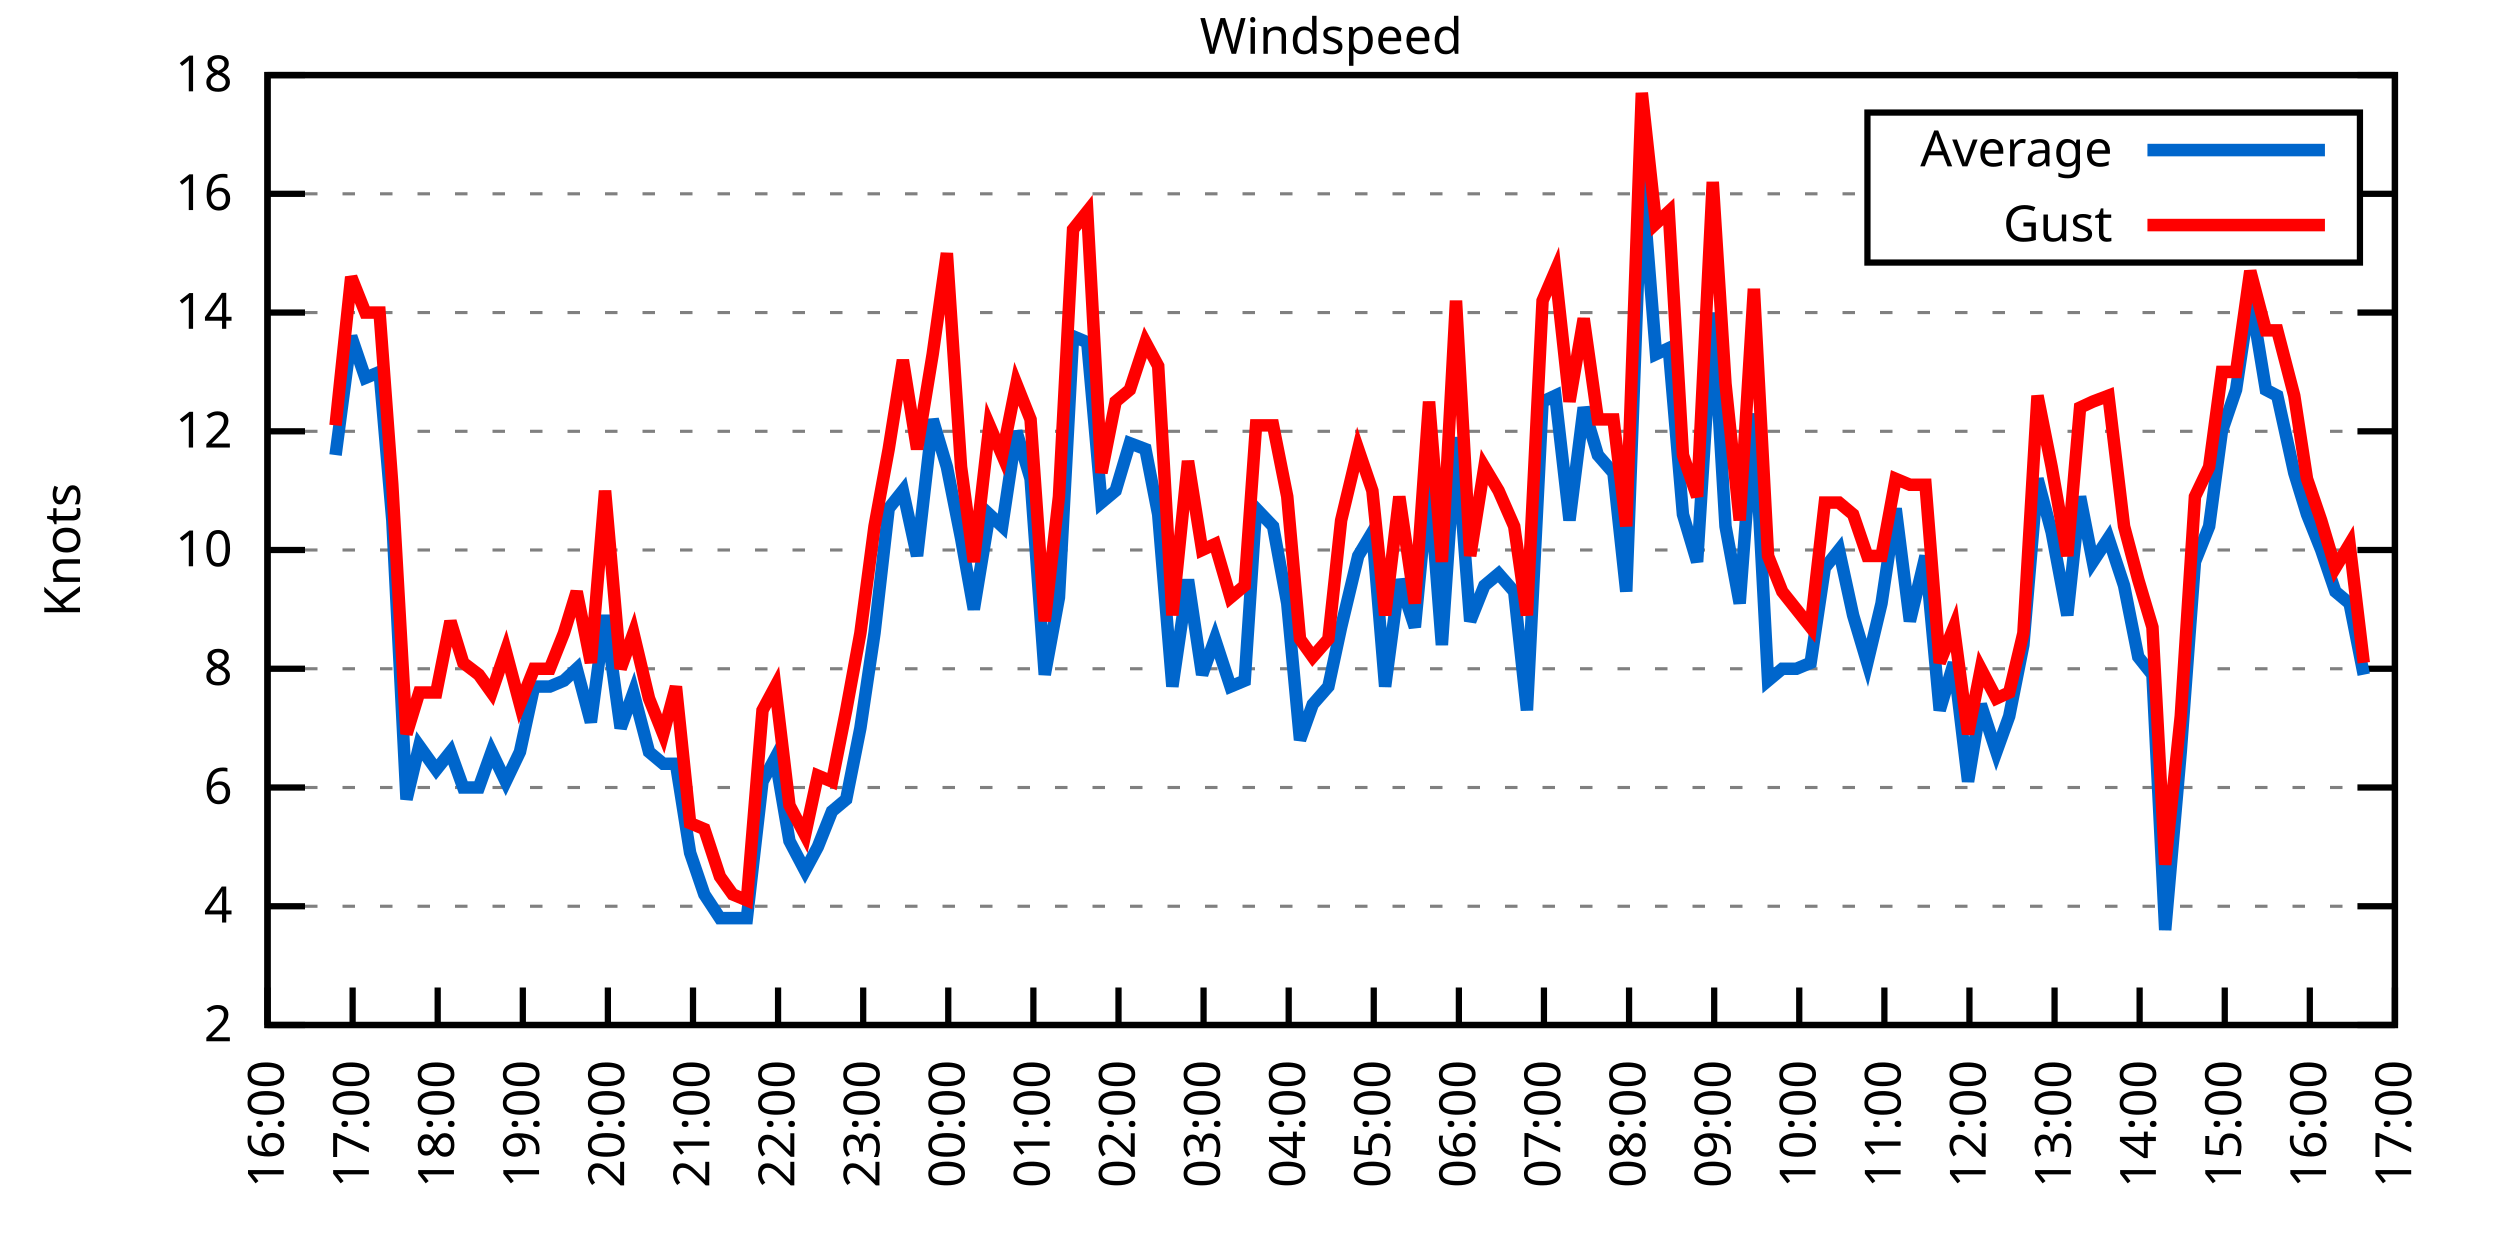
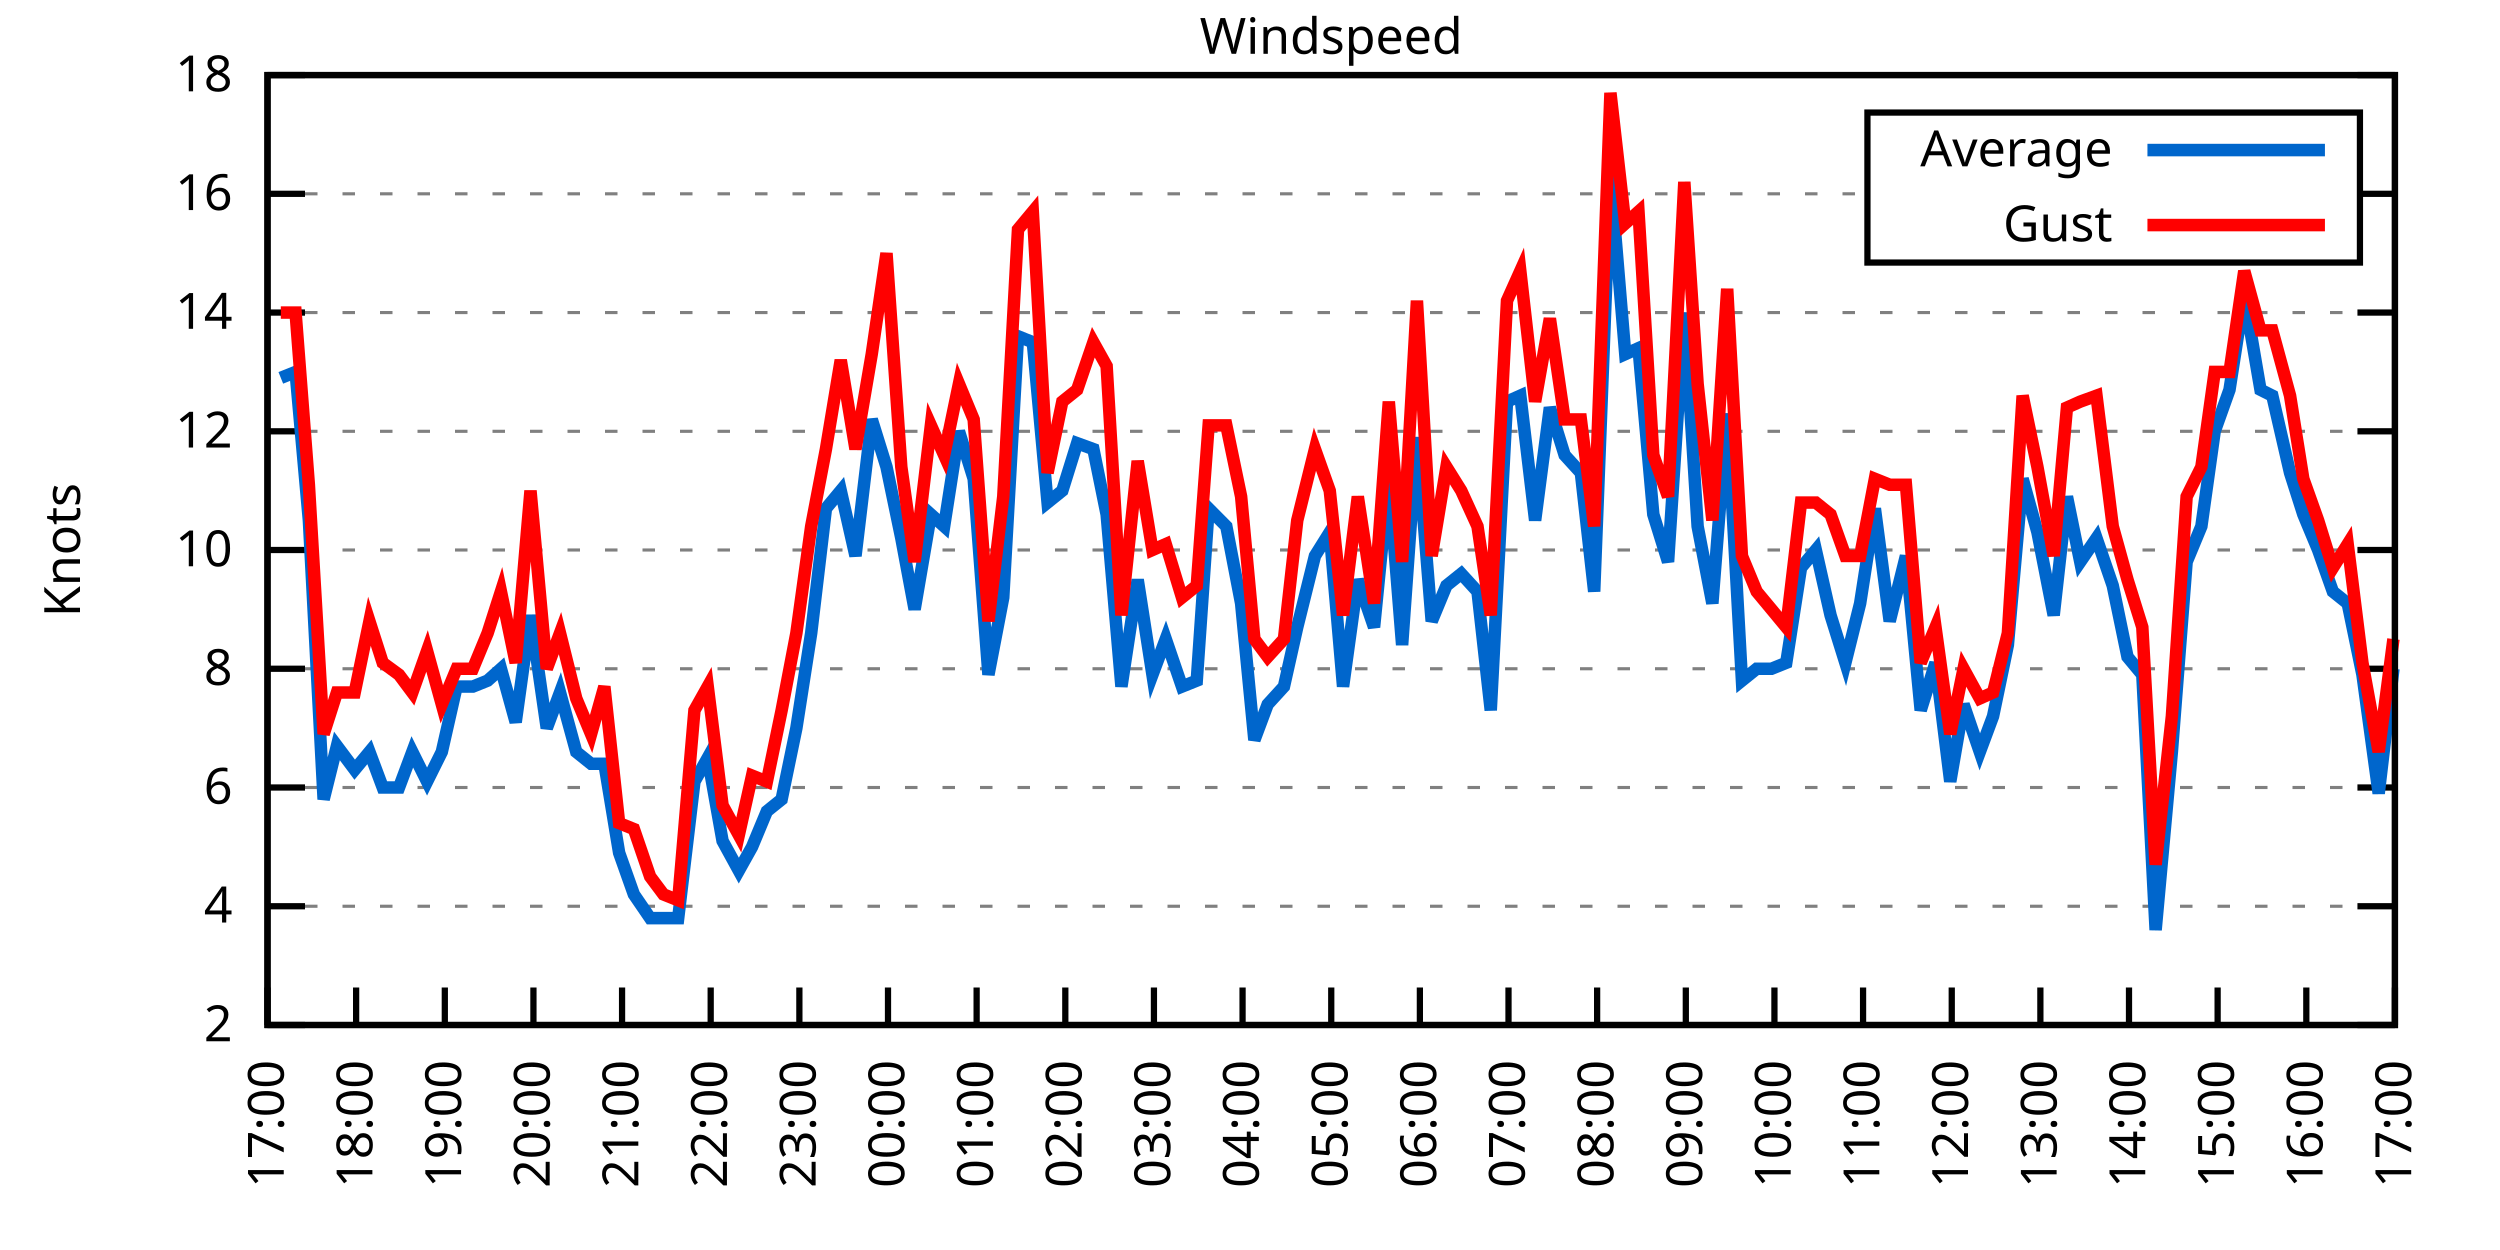
<svg xmlns="http://www.w3.org/2000/svg" xmlns:xlink="http://www.w3.org/1999/xlink" width="400" height="200" viewBox="0 0 400 200">
  <g id="gnuplot_canvas">
    <rect x="0" y="0" width="400" height="200" fill="none" />
    <defs>
      <circle id="gpDot" r="0.5" stroke-width="0.5" stroke="currentColor" />
      <path id="gpPt0" stroke-width="0.333" stroke="currentColor" d="M-1,0 h2 M0,-1 v2" />
      <path id="gpPt1" stroke-width="0.333" stroke="currentColor" d="M-1,-1 L1,1 M1,-1 L-1,1" />
      <path id="gpPt2" stroke-width="0.333" stroke="currentColor" d="M-1,0 L1,0 M0,-1 L0,1 M-1,-1 L1,1 M-1,1 L1,-1" />
      <rect id="gpPt3" stroke-width="0.333" stroke="currentColor" x="-1" y="-1" width="2" height="2" />
      <rect id="gpPt4" stroke-width="0.333" stroke="currentColor" fill="currentColor" x="-1" y="-1" width="2" height="2" />
      <circle id="gpPt5" stroke-width="0.333" stroke="currentColor" cx="0" cy="0" r="1" />
      <use xlink:href="#gpPt5" id="gpPt6" fill="currentColor" stroke="none" />
      <path id="gpPt7" stroke-width="0.333" stroke="currentColor" d="M0,-1.33 L-1.33,0.67 L1.33,0.67 z" />
      <use xlink:href="#gpPt7" id="gpPt8" fill="currentColor" stroke="none" />
      <use xlink:href="#gpPt7" id="gpPt9" stroke="currentColor" transform="rotate(180)" />
      <use xlink:href="#gpPt9" id="gpPt10" fill="currentColor" stroke="none" />
      <use xlink:href="#gpPt3" id="gpPt11" stroke="currentColor" transform="rotate(45)" />
      <use xlink:href="#gpPt11" id="gpPt12" fill="currentColor" stroke="none" />
      <path id="gpPt13" stroke-width="0.333" stroke="currentColor" d="M0,1.330 L1.265,0.411 L0.782,-1.067 L-0.782,-1.076 L-1.265,0.411 z" />
      <use xlink:href="#gpPt13" id="gpPt14" fill="currentColor" stroke="none" />
      <filter id="textbox" filterUnits="objectBoundingBox" x="0" y="0" height="1" width="1">
        <feFlood flood-color="white" flood-opacity="1" result="bgnd" />
        <feComposite in="SourceGraphic" in2="bgnd" operator="atop" />
      </filter>
      <filter id="greybox" filterUnits="objectBoundingBox" x="0" y="0" height="1" width="1">
        <feFlood flood-color="lightgrey" flood-opacity="1" result="grey" />
        <feComposite in="SourceGraphic" in2="grey" operator="atop" />
      </filter>
    </defs>
    <g fill="none" color="white" stroke="currentColor" stroke-width="1.00" stroke-linecap="butt" stroke-linejoin="miter">
</g>
    <g fill="none" color="black" stroke="currentColor" stroke-width="1.00" stroke-linecap="butt" stroke-linejoin="miter">
      <g stroke="none" shape-rendering="crispEdges">
        <polygon fill="rgb(255, 255, 255)" points="42.80,164.00 383.18,164.00 383.18,12.02 42.80,12.02 " />
      </g>
    </g>
    <g fill="none" color="black" stroke="currentColor" stroke-width="1.00" stroke-linecap="butt" stroke-linejoin="miter">
</g>
    <g fill="none" color="black" stroke="black" stroke-width="0.50" stroke-linecap="butt" stroke-linejoin="miter">
</g>
    <g fill="none" color="gray" stroke="currentColor" stroke-width="0.50" stroke-linecap="butt" stroke-linejoin="miter">
      <path stroke="gray" stroke-dasharray="2,4" class="gridline" d="M42.80,164.00 L383.19,164.00  " />
    </g>
    <g fill="none" color="gray" stroke="gray" stroke-width="1.00" stroke-linecap="butt" stroke-linejoin="miter">
</g>
    <g fill="none" color="black" stroke="currentColor" stroke-width="1.00" stroke-linecap="butt" stroke-linejoin="miter">
      <path stroke="black" d="M42.80,164.00 L48.80,164.00 M383.19,164.00 L377.19,164.00  " />
      <g transform="translate(37.20,166.60)" stroke="none" fill="black" font-family="Sans" font-size="8.00" text-anchor="end">
        <text>
          <tspan font-family="Sans"> 2</tspan>
        </text>
      </g>
    </g>
    <g fill="none" color="black" stroke="currentColor" stroke-width="1.00" stroke-linecap="butt" stroke-linejoin="miter">
</g>
    <g fill="none" color="black" stroke="black" stroke-width="0.50" stroke-linecap="butt" stroke-linejoin="miter">
</g>
    <g fill="none" color="gray" stroke="currentColor" stroke-width="0.50" stroke-linecap="butt" stroke-linejoin="miter">
      <path stroke="gray" stroke-dasharray="2,4" class="gridline" d="M42.80,145.00 L383.19,145.00  " />
    </g>
    <g fill="none" color="gray" stroke="gray" stroke-width="1.00" stroke-linecap="butt" stroke-linejoin="miter">
</g>
    <g fill="none" color="black" stroke="currentColor" stroke-width="1.00" stroke-linecap="butt" stroke-linejoin="miter">
      <path stroke="black" d="M42.80,145.00 L48.80,145.00 M383.19,145.00 L377.19,145.00  " />
      <g transform="translate(37.20,147.60)" stroke="none" fill="black" font-family="Sans" font-size="8.00" text-anchor="end">
        <text>
          <tspan font-family="Sans"> 4</tspan>
        </text>
      </g>
    </g>
    <g fill="none" color="black" stroke="currentColor" stroke-width="1.00" stroke-linecap="butt" stroke-linejoin="miter">
</g>
    <g fill="none" color="black" stroke="black" stroke-width="0.50" stroke-linecap="butt" stroke-linejoin="miter">
</g>
    <g fill="none" color="gray" stroke="currentColor" stroke-width="0.50" stroke-linecap="butt" stroke-linejoin="miter">
      <path stroke="gray" stroke-dasharray="2,4" class="gridline" d="M42.80,126.00 L383.19,126.00  " />
    </g>
    <g fill="none" color="gray" stroke="gray" stroke-width="1.00" stroke-linecap="butt" stroke-linejoin="miter">
</g>
    <g fill="none" color="black" stroke="currentColor" stroke-width="1.00" stroke-linecap="butt" stroke-linejoin="miter">
      <path stroke="black" d="M42.80,126.00 L48.80,126.00 M383.19,126.00 L377.19,126.00  " />
      <g transform="translate(37.20,128.60)" stroke="none" fill="black" font-family="Sans" font-size="8.00" text-anchor="end">
        <text>
          <tspan font-family="Sans"> 6</tspan>
        </text>
      </g>
    </g>
    <g fill="none" color="black" stroke="currentColor" stroke-width="1.00" stroke-linecap="butt" stroke-linejoin="miter">
</g>
    <g fill="none" color="black" stroke="black" stroke-width="0.50" stroke-linecap="butt" stroke-linejoin="miter">
</g>
    <g fill="none" color="gray" stroke="currentColor" stroke-width="0.50" stroke-linecap="butt" stroke-linejoin="miter">
      <path stroke="gray" stroke-dasharray="2,4" class="gridline" d="M42.80,107.00 L383.19,107.00  " />
    </g>
    <g fill="none" color="gray" stroke="gray" stroke-width="1.00" stroke-linecap="butt" stroke-linejoin="miter">
</g>
    <g fill="none" color="black" stroke="currentColor" stroke-width="1.00" stroke-linecap="butt" stroke-linejoin="miter">
      <path stroke="black" d="M42.80,107.00 L48.80,107.00 M383.19,107.00 L377.19,107.00  " />
      <g transform="translate(37.20,109.60)" stroke="none" fill="black" font-family="Sans" font-size="8.00" text-anchor="end">
        <text>
          <tspan font-family="Sans"> 8</tspan>
        </text>
      </g>
    </g>
    <g fill="none" color="black" stroke="currentColor" stroke-width="1.00" stroke-linecap="butt" stroke-linejoin="miter">
</g>
    <g fill="none" color="black" stroke="black" stroke-width="0.50" stroke-linecap="butt" stroke-linejoin="miter">
</g>
    <g fill="none" color="gray" stroke="currentColor" stroke-width="0.50" stroke-linecap="butt" stroke-linejoin="miter">
      <path stroke="gray" stroke-dasharray="2,4" class="gridline" d="M42.80,88.00 L383.19,88.00  " />
    </g>
    <g fill="none" color="gray" stroke="gray" stroke-width="1.00" stroke-linecap="butt" stroke-linejoin="miter">
</g>
    <g fill="none" color="black" stroke="currentColor" stroke-width="1.00" stroke-linecap="butt" stroke-linejoin="miter">
      <path stroke="black" d="M42.80,88.00 L48.80,88.00 M383.19,88.00 L377.19,88.00  " />
      <g transform="translate(37.20,90.60)" stroke="none" fill="black" font-family="Sans" font-size="8.00" text-anchor="end">
        <text>
          <tspan font-family="Sans"> 10</tspan>
        </text>
      </g>
    </g>
    <g fill="none" color="black" stroke="currentColor" stroke-width="1.00" stroke-linecap="butt" stroke-linejoin="miter">
</g>
    <g fill="none" color="black" stroke="black" stroke-width="0.50" stroke-linecap="butt" stroke-linejoin="miter">
</g>
    <g fill="none" color="gray" stroke="currentColor" stroke-width="0.50" stroke-linecap="butt" stroke-linejoin="miter">
      <path stroke="gray" stroke-dasharray="2,4" class="gridline" d="M42.80,69.01 L383.19,69.01  " />
    </g>
    <g fill="none" color="gray" stroke="gray" stroke-width="1.00" stroke-linecap="butt" stroke-linejoin="miter">
</g>
    <g fill="none" color="black" stroke="currentColor" stroke-width="1.00" stroke-linecap="butt" stroke-linejoin="miter">
      <path stroke="black" d="M42.80,69.01 L48.80,69.01 M383.19,69.01 L377.19,69.01  " />
      <g transform="translate(37.20,71.61)" stroke="none" fill="black" font-family="Sans" font-size="8.00" text-anchor="end">
        <text>
          <tspan font-family="Sans"> 12</tspan>
        </text>
      </g>
    </g>
    <g fill="none" color="black" stroke="currentColor" stroke-width="1.00" stroke-linecap="butt" stroke-linejoin="miter">
</g>
    <g fill="none" color="black" stroke="black" stroke-width="0.50" stroke-linecap="butt" stroke-linejoin="miter">
</g>
    <g fill="none" color="gray" stroke="currentColor" stroke-width="0.50" stroke-linecap="butt" stroke-linejoin="miter">
      <path stroke="gray" stroke-dasharray="2,4" class="gridline" d="M42.80,50.01 L383.19,50.01  " />
    </g>
    <g fill="none" color="gray" stroke="gray" stroke-width="1.00" stroke-linecap="butt" stroke-linejoin="miter">
</g>
    <g fill="none" color="black" stroke="currentColor" stroke-width="1.00" stroke-linecap="butt" stroke-linejoin="miter">
      <path stroke="black" d="M42.80,50.01 L48.80,50.01 M383.19,50.01 L377.19,50.01  " />
      <g transform="translate(37.20,52.61)" stroke="none" fill="black" font-family="Sans" font-size="8.00" text-anchor="end">
        <text>
          <tspan font-family="Sans"> 14</tspan>
        </text>
      </g>
    </g>
    <g fill="none" color="black" stroke="currentColor" stroke-width="1.00" stroke-linecap="butt" stroke-linejoin="miter">
</g>
    <g fill="none" color="black" stroke="black" stroke-width="0.50" stroke-linecap="butt" stroke-linejoin="miter">
</g>
    <g fill="none" color="gray" stroke="currentColor" stroke-width="0.50" stroke-linecap="butt" stroke-linejoin="miter">
      <path stroke="gray" stroke-dasharray="2,4" class="gridline" d="M42.80,31.01 L298.79,31.01 M377.59,31.01 L383.19,31.01  " />
    </g>
    <g fill="none" color="gray" stroke="gray" stroke-width="1.00" stroke-linecap="butt" stroke-linejoin="miter">
</g>
    <g fill="none" color="black" stroke="currentColor" stroke-width="1.00" stroke-linecap="butt" stroke-linejoin="miter">
      <path stroke="black" d="M42.80,31.01 L48.80,31.01 M383.19,31.01 L377.19,31.01  " />
      <g transform="translate(37.20,33.61)" stroke="none" fill="black" font-family="Sans" font-size="8.00" text-anchor="end">
        <text>
          <tspan font-family="Sans"> 16</tspan>
        </text>
      </g>
    </g>
    <g fill="none" color="black" stroke="currentColor" stroke-width="1.00" stroke-linecap="butt" stroke-linejoin="miter">
</g>
    <g fill="none" color="black" stroke="black" stroke-width="0.50" stroke-linecap="butt" stroke-linejoin="miter">
</g>
    <g fill="none" color="gray" stroke="currentColor" stroke-width="0.50" stroke-linecap="butt" stroke-linejoin="miter">
      <path stroke="gray" stroke-dasharray="2,4" class="gridline" d="M42.80,12.01 L383.19,12.01  " />
    </g>
    <g fill="none" color="gray" stroke="gray" stroke-width="1.00" stroke-linecap="butt" stroke-linejoin="miter">
</g>
    <g fill="none" color="black" stroke="currentColor" stroke-width="1.00" stroke-linecap="butt" stroke-linejoin="miter">
      <path stroke="black" d="M42.80,12.01 L48.80,12.01 M383.19,12.01 L377.19,12.01  " />
      <g transform="translate(37.20,14.61)" stroke="none" fill="black" font-family="Sans" font-size="8.00" text-anchor="end">
        <text>
          <tspan font-family="Sans"> 18</tspan>
        </text>
      </g>
    </g>
    <g fill="none" color="black" stroke="currentColor" stroke-width="1.00" stroke-linecap="butt" stroke-linejoin="miter">
      <path stroke="black" d="M42.80,164.00 L42.80,158.00  " />
      <g transform="translate(45.40,169.60) rotate(270.00)" stroke="none" fill="black" font-family="Sans" font-size="8.00" text-anchor="end">
        <text>
-           <tspan font-family="Sans">16:00</tspan>
-         </text>
-       </g>
-     </g>
-     <g fill="none" color="black" stroke="currentColor" stroke-width="1.00" stroke-linecap="butt" stroke-linejoin="miter">
-       <path stroke="black" d="M56.42,164.00 L56.42,158.00  " />
-       <g transform="translate(59.02,169.60) rotate(270.00)" stroke="none" fill="black" font-family="Sans" font-size="8.00" text-anchor="end">
-         <text>
          <tspan font-family="Sans">17:00</tspan>
        </text>
      </g>
    </g>
    <g fill="none" color="black" stroke="currentColor" stroke-width="1.00" stroke-linecap="butt" stroke-linejoin="miter">
-       <path stroke="black" d="M70.03,164.00 L70.03,158.00  " />
-       <g transform="translate(72.63,169.60) rotate(270.00)" stroke="none" fill="black" font-family="Sans" font-size="8.00" text-anchor="end">
+       <path stroke="black" d="M56.98,164.00 L56.98,158.00  " />
+       <g transform="translate(59.58,169.60) rotate(270.00)" stroke="none" fill="black" font-family="Sans" font-size="8.00" text-anchor="end">
        <text>
          <tspan font-family="Sans">18:00</tspan>
        </text>
      </g>
    </g>
    <g fill="none" color="black" stroke="currentColor" stroke-width="1.00" stroke-linecap="butt" stroke-linejoin="miter">
-       <path stroke="black" d="M83.65,164.00 L83.65,158.00  " />
-       <g transform="translate(86.25,169.60) rotate(270.00)" stroke="none" fill="black" font-family="Sans" font-size="8.00" text-anchor="end">
+       <path stroke="black" d="M71.17,164.00 L71.17,158.00  " />
+       <g transform="translate(73.77,169.60) rotate(270.00)" stroke="none" fill="black" font-family="Sans" font-size="8.00" text-anchor="end">
        <text>
          <tspan font-family="Sans">19:00</tspan>
        </text>
      </g>
    </g>
    <g fill="none" color="black" stroke="currentColor" stroke-width="1.00" stroke-linecap="butt" stroke-linejoin="miter">
-       <path stroke="black" d="M97.26,164.00 L97.26,158.00  " />
-       <g transform="translate(99.86,169.60) rotate(270.00)" stroke="none" fill="black" font-family="Sans" font-size="8.00" text-anchor="end">
+       <path stroke="black" d="M85.35,164.00 L85.35,158.00  " />
+       <g transform="translate(87.95,169.60) rotate(270.00)" stroke="none" fill="black" font-family="Sans" font-size="8.00" text-anchor="end">
        <text>
          <tspan font-family="Sans">20:00</tspan>
        </text>
      </g>
    </g>
    <g fill="none" color="black" stroke="currentColor" stroke-width="1.00" stroke-linecap="butt" stroke-linejoin="miter">
-       <path stroke="black" d="M110.88,164.00 L110.88,158.00  " />
-       <g transform="translate(113.48,169.60) rotate(270.00)" stroke="none" fill="black" font-family="Sans" font-size="8.00" text-anchor="end">
+       <path stroke="black" d="M99.53,164.00 L99.53,158.00  " />
+       <g transform="translate(102.13,169.60) rotate(270.00)" stroke="none" fill="black" font-family="Sans" font-size="8.00" text-anchor="end">
        <text>
          <tspan font-family="Sans">21:00</tspan>
        </text>
      </g>
    </g>
    <g fill="none" color="black" stroke="currentColor" stroke-width="1.00" stroke-linecap="butt" stroke-linejoin="miter">
-       <path stroke="black" d="M124.49,164.00 L124.49,158.00  " />
-       <g transform="translate(127.09,169.60) rotate(270.00)" stroke="none" fill="black" font-family="Sans" font-size="8.00" text-anchor="end">
+       <path stroke="black" d="M113.71,164.00 L113.71,158.00  " />
+       <g transform="translate(116.31,169.60) rotate(270.00)" stroke="none" fill="black" font-family="Sans" font-size="8.00" text-anchor="end">
        <text>
          <tspan font-family="Sans">22:00</tspan>
        </text>
      </g>
    </g>
    <g fill="none" color="black" stroke="currentColor" stroke-width="1.00" stroke-linecap="butt" stroke-linejoin="miter">
-       <path stroke="black" d="M138.11,164.00 L138.11,158.00  " />
-       <g transform="translate(140.71,169.60) rotate(270.00)" stroke="none" fill="black" font-family="Sans" font-size="8.00" text-anchor="end">
+       <path stroke="black" d="M127.90,164.00 L127.90,158.00  " />
+       <g transform="translate(130.50,169.60) rotate(270.00)" stroke="none" fill="black" font-family="Sans" font-size="8.00" text-anchor="end">
        <text>
          <tspan font-family="Sans">23:00</tspan>
        </text>
      </g>
    </g>
    <g fill="none" color="black" stroke="currentColor" stroke-width="1.00" stroke-linecap="butt" stroke-linejoin="miter">
-       <path stroke="black" d="M151.72,164.00 L151.72,158.00  " />
-       <g transform="translate(154.32,169.60) rotate(270.00)" stroke="none" fill="black" font-family="Sans" font-size="8.00" text-anchor="end">
+       <path stroke="black" d="M142.08,164.00 L142.08,158.00  " />
+       <g transform="translate(144.68,169.60) rotate(270.00)" stroke="none" fill="black" font-family="Sans" font-size="8.00" text-anchor="end">
        <text>
          <tspan font-family="Sans">00:00</tspan>
        </text>
      </g>
    </g>
    <g fill="none" color="black" stroke="currentColor" stroke-width="1.00" stroke-linecap="butt" stroke-linejoin="miter">
-       <path stroke="black" d="M165.34,164.00 L165.34,158.00  " />
-       <g transform="translate(167.94,169.60) rotate(270.00)" stroke="none" fill="black" font-family="Sans" font-size="8.00" text-anchor="end">
+       <path stroke="black" d="M156.26,164.00 L156.26,158.00  " />
+       <g transform="translate(158.86,169.60) rotate(270.00)" stroke="none" fill="black" font-family="Sans" font-size="8.00" text-anchor="end">
        <text>
          <tspan font-family="Sans">01:00</tspan>
        </text>
      </g>
    </g>
    <g fill="none" color="black" stroke="currentColor" stroke-width="1.00" stroke-linecap="butt" stroke-linejoin="miter">
-       <path stroke="black" d="M178.96,164.00 L178.96,158.00  " />
-       <g transform="translate(181.56,169.60) rotate(270.00)" stroke="none" fill="black" font-family="Sans" font-size="8.00" text-anchor="end">
+       <path stroke="black" d="M170.45,164.00 L170.45,158.00  " />
+       <g transform="translate(173.05,169.60) rotate(270.00)" stroke="none" fill="black" font-family="Sans" font-size="8.00" text-anchor="end">
        <text>
          <tspan font-family="Sans">02:00</tspan>
        </text>
      </g>
    </g>
    <g fill="none" color="black" stroke="currentColor" stroke-width="1.00" stroke-linecap="butt" stroke-linejoin="miter">
-       <path stroke="black" d="M192.57,164.00 L192.57,158.00  " />
-       <g transform="translate(195.17,169.60) rotate(270.00)" stroke="none" fill="black" font-family="Sans" font-size="8.00" text-anchor="end">
+       <path stroke="black" d="M184.63,164.00 L184.63,158.00  " />
+       <g transform="translate(187.23,169.60) rotate(270.00)" stroke="none" fill="black" font-family="Sans" font-size="8.00" text-anchor="end">
        <text>
          <tspan font-family="Sans">03:00</tspan>
        </text>
      </g>
    </g>
    <g fill="none" color="black" stroke="currentColor" stroke-width="1.00" stroke-linecap="butt" stroke-linejoin="miter">
-       <path stroke="black" d="M206.19,164.00 L206.19,158.00  " />
-       <g transform="translate(208.79,169.60) rotate(270.00)" stroke="none" fill="black" font-family="Sans" font-size="8.00" text-anchor="end">
+       <path stroke="black" d="M198.81,164.00 L198.81,158.00  " />
+       <g transform="translate(201.41,169.60) rotate(270.00)" stroke="none" fill="black" font-family="Sans" font-size="8.00" text-anchor="end">
        <text>
          <tspan font-family="Sans">04:00</tspan>
        </text>
      </g>
    </g>
    <g fill="none" color="black" stroke="currentColor" stroke-width="1.00" stroke-linecap="butt" stroke-linejoin="miter">
-       <path stroke="black" d="M219.80,164.00 L219.80,158.00  " />
-       <g transform="translate(222.40,169.60) rotate(270.00)" stroke="none" fill="black" font-family="Sans" font-size="8.00" text-anchor="end">
+       <path stroke="black" d="M213.00,164.00 L213.00,158.00  " />
+       <g transform="translate(215.60,169.60) rotate(270.00)" stroke="none" fill="black" font-family="Sans" font-size="8.00" text-anchor="end">
        <text>
          <tspan font-family="Sans">05:00</tspan>
        </text>
      </g>
    </g>
    <g fill="none" color="black" stroke="currentColor" stroke-width="1.00" stroke-linecap="butt" stroke-linejoin="miter">
-       <path stroke="black" d="M233.42,164.00 L233.42,158.00  " />
-       <g transform="translate(236.02,169.60) rotate(270.00)" stroke="none" fill="black" font-family="Sans" font-size="8.00" text-anchor="end">
+       <path stroke="black" d="M227.18,164.00 L227.18,158.00  " />
+       <g transform="translate(229.78,169.60) rotate(270.00)" stroke="none" fill="black" font-family="Sans" font-size="8.00" text-anchor="end">
        <text>
          <tspan font-family="Sans">06:00</tspan>
        </text>
      </g>
    </g>
    <g fill="none" color="black" stroke="currentColor" stroke-width="1.00" stroke-linecap="butt" stroke-linejoin="miter">
-       <path stroke="black" d="M247.03,164.00 L247.03,158.00  " />
-       <g transform="translate(249.63,169.60) rotate(270.00)" stroke="none" fill="black" font-family="Sans" font-size="8.00" text-anchor="end">
+       <path stroke="black" d="M241.36,164.00 L241.36,158.00  " />
+       <g transform="translate(243.96,169.60) rotate(270.00)" stroke="none" fill="black" font-family="Sans" font-size="8.00" text-anchor="end">
        <text>
          <tspan font-family="Sans">07:00</tspan>
        </text>
      </g>
    </g>
    <g fill="none" color="black" stroke="currentColor" stroke-width="1.00" stroke-linecap="butt" stroke-linejoin="miter">
-       <path stroke="black" d="M260.65,164.00 L260.65,158.00  " />
-       <g transform="translate(263.25,169.60) rotate(270.00)" stroke="none" fill="black" font-family="Sans" font-size="8.00" text-anchor="end">
+       <path stroke="black" d="M255.54,164.00 L255.54,158.00  " />
+       <g transform="translate(258.14,169.60) rotate(270.00)" stroke="none" fill="black" font-family="Sans" font-size="8.00" text-anchor="end">
        <text>
          <tspan font-family="Sans">08:00</tspan>
        </text>
      </g>
    </g>
    <g fill="none" color="black" stroke="currentColor" stroke-width="1.00" stroke-linecap="butt" stroke-linejoin="miter">
-       <path stroke="black" d="M274.27,164.00 L274.27,158.00  " />
-       <g transform="translate(276.87,169.60) rotate(270.00)" stroke="none" fill="black" font-family="Sans" font-size="8.00" text-anchor="end">
+       <path stroke="black" d="M269.73,164.00 L269.73,158.00  " />
+       <g transform="translate(272.33,169.60) rotate(270.00)" stroke="none" fill="black" font-family="Sans" font-size="8.00" text-anchor="end">
        <text>
          <tspan font-family="Sans">09:00</tspan>
        </text>
      </g>
    </g>
    <g fill="none" color="black" stroke="currentColor" stroke-width="1.00" stroke-linecap="butt" stroke-linejoin="miter">
-       <path stroke="black" d="M287.88,164.00 L287.88,158.00  " />
-       <g transform="translate(290.48,169.60) rotate(270.00)" stroke="none" fill="black" font-family="Sans" font-size="8.00" text-anchor="end">
+       <path stroke="black" d="M283.91,164.00 L283.91,158.00  " />
+       <g transform="translate(286.51,169.60) rotate(270.00)" stroke="none" fill="black" font-family="Sans" font-size="8.00" text-anchor="end">
        <text>
          <tspan font-family="Sans">10:00</tspan>
        </text>
      </g>
    </g>
    <g fill="none" color="black" stroke="currentColor" stroke-width="1.00" stroke-linecap="butt" stroke-linejoin="miter">
-       <path stroke="black" d="M301.50,164.00 L301.50,158.00  " />
-       <g transform="translate(304.10,169.60) rotate(270.00)" stroke="none" fill="black" font-family="Sans" font-size="8.00" text-anchor="end">
+       <path stroke="black" d="M298.09,164.00 L298.09,158.00  " />
+       <g transform="translate(300.69,169.60) rotate(270.00)" stroke="none" fill="black" font-family="Sans" font-size="8.00" text-anchor="end">
        <text>
          <tspan font-family="Sans">11:00</tspan>
        </text>
      </g>
    </g>
    <g fill="none" color="black" stroke="currentColor" stroke-width="1.00" stroke-linecap="butt" stroke-linejoin="miter">
-       <path stroke="black" d="M315.11,164.00 L315.11,158.00  " />
-       <g transform="translate(317.71,169.60) rotate(270.00)" stroke="none" fill="black" font-family="Sans" font-size="8.00" text-anchor="end">
+       <path stroke="black" d="M312.28,164.00 L312.28,158.00  " />
+       <g transform="translate(314.88,169.60) rotate(270.00)" stroke="none" fill="black" font-family="Sans" font-size="8.00" text-anchor="end">
        <text>
          <tspan font-family="Sans">12:00</tspan>
        </text>
      </g>
    </g>
    <g fill="none" color="black" stroke="currentColor" stroke-width="1.00" stroke-linecap="butt" stroke-linejoin="miter">
-       <path stroke="black" d="M328.73,164.00 L328.73,158.00  " />
-       <g transform="translate(331.33,169.60) rotate(270.00)" stroke="none" fill="black" font-family="Sans" font-size="8.00" text-anchor="end">
+       <path stroke="black" d="M326.46,164.00 L326.46,158.00  " />
+       <g transform="translate(329.06,169.60) rotate(270.00)" stroke="none" fill="black" font-family="Sans" font-size="8.00" text-anchor="end">
        <text>
          <tspan font-family="Sans">13:00</tspan>
        </text>
      </g>
    </g>
    <g fill="none" color="black" stroke="currentColor" stroke-width="1.00" stroke-linecap="butt" stroke-linejoin="miter">
-       <path stroke="black" d="M342.34,164.00 L342.34,158.00  " />
-       <g transform="translate(344.94,169.60) rotate(270.00)" stroke="none" fill="black" font-family="Sans" font-size="8.00" text-anchor="end">
+       <path stroke="black" d="M340.64,164.00 L340.64,158.00  " />
+       <g transform="translate(343.24,169.60) rotate(270.00)" stroke="none" fill="black" font-family="Sans" font-size="8.00" text-anchor="end">
        <text>
          <tspan font-family="Sans">14:00</tspan>
        </text>
      </g>
    </g>
    <g fill="none" color="black" stroke="currentColor" stroke-width="1.00" stroke-linecap="butt" stroke-linejoin="miter">
-       <path stroke="black" d="M355.96,164.00 L355.96,158.00  " />
-       <g transform="translate(358.56,169.60) rotate(270.00)" stroke="none" fill="black" font-family="Sans" font-size="8.00" text-anchor="end">
+       <path stroke="black" d="M354.82,164.00 L354.82,158.00  " />
+       <g transform="translate(357.42,169.60) rotate(270.00)" stroke="none" fill="black" font-family="Sans" font-size="8.00" text-anchor="end">
        <text>
          <tspan font-family="Sans">15:00</tspan>
        </text>
      </g>
    </g>
    <g fill="none" color="black" stroke="currentColor" stroke-width="1.00" stroke-linecap="butt" stroke-linejoin="miter">
-       <path stroke="black" d="M369.57,164.00 L369.57,158.00  " />
-       <g transform="translate(372.17,169.60) rotate(270.00)" stroke="none" fill="black" font-family="Sans" font-size="8.00" text-anchor="end">
+       <path stroke="black" d="M369.01,164.00 L369.01,158.00  " />
+       <g transform="translate(371.61,169.60) rotate(270.00)" stroke="none" fill="black" font-family="Sans" font-size="8.00" text-anchor="end">
        <text>
          <tspan font-family="Sans">16:00</tspan>
        </text>
      </g>
    </g>
    <g fill="none" color="black" stroke="currentColor" stroke-width="1.00" stroke-linecap="butt" stroke-linejoin="miter">
      <path stroke="black" d="M383.19,164.00 L383.19,158.00  " />
      <g transform="translate(385.79,169.60) rotate(270.00)" stroke="none" fill="black" font-family="Sans" font-size="8.00" text-anchor="end">
        <text>
          <tspan font-family="Sans">17:00</tspan>
        </text>
      </g>
    </g>
    <g fill="none" color="black" stroke="currentColor" stroke-width="1.00" stroke-linecap="butt" stroke-linejoin="miter">
</g>
    <g fill="none" color="black" stroke="currentColor" stroke-width="1.00" stroke-linecap="butt" stroke-linejoin="miter">
      <path stroke="black" d="M42.80,12.01 L42.80,164.00 L383.19,164.00 L383.19,12.01 L42.80,12.01 Z  " />
    </g>
    <g fill="none" color="black" stroke="currentColor" stroke-width="1.00" stroke-linecap="butt" stroke-linejoin="miter">
</g>
    <g fill="none" color="black" stroke="currentColor" stroke-width="1.00" stroke-linecap="butt" stroke-linejoin="miter">
      <path stroke="black" d="M298.79,42.01 L298.79,18.01 L377.59,18.01 L377.59,42.01 L298.79,42.01 Z  " />
    </g>
    <g id="Windspeed_plot_1">
      <g fill="none" color="white" stroke="black" stroke-width="2.00" stroke-linecap="butt" stroke-linejoin="miter">
</g>
      <g fill="none" color="black" stroke="currentColor" stroke-width="2.00" stroke-linecap="butt" stroke-linejoin="miter">
        <g transform="translate(337.99,26.61)" stroke="none" fill="black" font-family="Sans" font-size="8.00" text-anchor="end">
          <text>
            <tspan font-family="Sans">Average</tspan>
          </text>
        </g>
      </g>
      <g fill="none" color="black" stroke="currentColor" stroke-width="2.00" stroke-linecap="butt" stroke-linejoin="miter">
-         <path stroke="rgb(  0, 102, 204)" d="M343.59,24.01 L371.99,24.01 M53.69,72.81 L56.19,53.81 L58.46,60.46 L60.73,59.51 L62.77,83.26 L65.04,127.90   L67.08,119.35 L69.80,123.15 L72.07,120.30 L74.12,126.00 L76.61,126.00 L78.65,120.30 L80.92,125.05 L83.19,120.30   L85.46,109.85 L87.96,109.85 L90.23,108.90 L92.27,107.00 L94.54,115.55 L96.81,98.45 L99.30,116.50 L101.35,110.80   L103.84,120.30 L106.11,122.20 L108.15,122.20 L110.42,136.45 L112.69,143.10 L115.19,146.90 L117.23,146.90 L119.50,146.90   L122.00,125.05 L124.04,121.25 L126.31,134.55 L128.81,139.30 L130.85,135.50 L133.12,129.80 L135.39,127.90 L137.66,116.50   L139.92,101.30 L142.19,81.36 L144.46,78.51 L146.73,88.95 L149.23,67.11 L151.50,74.71 L153.77,86.11 L155.81,97.50   L158.31,82.31 L160.35,84.21 L162.62,69.01 L164.89,76.61 L167.16,107.95 L169.43,95.60 L171.69,53.81 L173.96,54.76   L176.23,80.41 L178.50,78.51 L180.77,70.91 L183.27,71.86 L185.31,82.31 L187.58,109.85 L190.08,92.75 L192.34,107.95   L194.39,102.25 L196.88,109.85 L199.15,108.90 L200.97,81.36 L203.69,84.21 L205.96,96.55 L208.00,118.40 L210.04,112.70   L212.54,109.85 L214.58,100.35 L217.31,88.95 L219.58,85.16 L221.62,109.85 L223.89,92.75 L226.38,100.35 L228.65,76.61   L230.70,103.20 L232.96,69.96 L235.23,99.40 L237.50,93.70 L239.77,91.80 L242.27,94.65 L244.31,113.65 L246.81,64.26   L248.85,63.31 L251.12,83.26 L253.39,65.21 L255.66,72.81 L258.15,75.66 L260.20,94.65 L262.69,28.16 L264.96,56.66   L267.00,55.71 L269.27,82.31 L271.54,89.90 L274.04,50.01 L276.08,84.21 L278.35,96.55 L280.62,66.16 L282.89,108.90   L285.16,107.00 L287.43,107.00 L289.70,106.05 L291.97,90.85 L294.23,88.00 L296.50,98.45 L298.77,106.05 L301.04,96.55   L303.31,81.36 L305.58,99.40 L308.08,88.95 L310.35,113.65 L312.62,106.05 L314.89,125.05 L316.93,112.70 L319.42,120.30   L321.47,114.60 L323.74,103.20 L326.00,76.61 L328.27,85.16 L330.77,98.45 L332.81,79.46 L334.85,89.90 L337.35,86.11   L339.85,93.70 L342.12,105.10 L344.39,107.95 L346.43,148.80 L348.92,120.30 L351.19,89.90 L353.46,84.21 L355.50,69.01   L357.77,62.36 L360.04,47.16 L362.54,62.36 L364.36,63.31 L367.08,75.66 L369.12,82.31 L371.39,88.00 L373.66,94.65   L375.93,96.55 L378.20,107.95  " />
+         <path stroke="rgb(  0, 102, 204)" d="M343.59,24.01 L371.99,24.01 M44.93,60.46 L47.29,59.51 L49.42,83.26 L51.78,127.90 L53.91,119.35 L56.75,123.15   L59.11,120.30 L61.24,126.00 L63.84,126.00 L65.97,120.30 L68.33,125.05 L70.69,120.30 L73.06,109.85 L75.66,109.85   L78.02,108.90 L80.15,107.00 L82.51,115.55 L84.88,98.45 L87.48,116.50 L89.60,110.80 L92.20,120.30 L94.57,122.20   L96.70,122.20 L99.06,136.45 L101.42,143.10 L104.02,146.90 L106.15,146.90 L108.51,146.90 L111.11,125.05 L113.24,121.25   L115.61,134.55 L118.21,139.30 L120.33,135.50 L122.70,129.80 L125.06,127.90 L127.42,116.50 L129.79,101.30 L132.15,81.36   L134.52,78.51 L136.88,88.95 L139.48,67.11 L141.84,74.71 L144.21,86.11 L146.34,97.50 L148.94,82.31 L151.06,84.21   L153.43,69.01 L155.79,76.61 L158.15,107.95 L160.52,95.60 L162.88,53.81 L165.25,54.76 L167.61,80.41 L169.97,78.51   L172.34,70.91 L174.94,71.86 L177.06,82.31 L179.43,109.85 L182.03,92.75 L184.39,107.95 L186.52,102.25 L189.12,109.85   L191.48,108.90 L193.38,81.36 L196.21,84.21 L198.58,96.55 L200.70,118.40 L202.83,112.70 L205.43,109.85 L207.56,100.35   L210.39,88.95 L212.76,85.16 L214.89,109.85 L217.25,92.75 L219.85,100.35 L222.21,76.61 L224.34,103.20 L226.71,69.96   L229.07,99.40 L231.43,93.70 L233.80,91.80 L236.40,94.65 L238.52,113.65 L241.12,64.26 L243.25,63.31 L245.62,83.26   L247.98,65.21 L250.34,72.81 L252.94,75.66 L255.07,94.65 L257.67,28.16 L260.04,56.66 L262.16,55.71 L264.53,82.31   L266.89,89.90 L269.49,50.01 L271.62,84.21 L273.98,96.55 L276.35,66.16 L278.71,108.90 L281.07,107.00 L283.44,107.00   L285.80,106.05 L288.16,90.85 L290.53,88.00 L292.89,98.45 L295.26,106.05 L297.62,96.55 L299.98,81.36 L302.35,99.40   L304.95,88.95 L307.31,113.65 L309.68,106.05 L312.04,125.05 L314.17,112.70 L316.77,120.30 L318.89,114.60 L321.26,103.20   L323.62,76.61 L325.99,85.16 L328.59,98.45 L330.71,79.46 L332.84,89.90 L335.44,86.11 L338.04,93.70 L340.40,105.10   L342.77,107.95 L344.90,148.80 L347.50,120.30 L349.86,89.90 L352.22,84.21 L354.35,69.01 L356.72,62.36 L359.08,47.16   L361.68,62.36 L363.57,63.31 L366.41,75.66 L368.53,82.31 L370.90,88.00 L373.26,94.65 L375.63,96.55 L377.99,107.95   L380.59,126.95 L382.95,107.00  " />
      </g>
    </g>
    <g id="Windspeed_plot_2">
      <g fill="none" color="black" stroke="currentColor" stroke-width="2.00" stroke-linecap="butt" stroke-linejoin="miter">
        <g transform="translate(337.99,38.61)" stroke="none" fill="black" font-family="Sans" font-size="8.00" text-anchor="end">
          <text>
            <tspan font-family="Sans">Gust</tspan>
          </text>
        </g>
      </g>
      <g fill="none" color="black" stroke="currentColor" stroke-width="2.00" stroke-linecap="butt" stroke-linejoin="miter">
-         <path stroke="rgb(255,   0,   0)" d="M343.59,36.01 L371.99,36.01 M53.69,68.06 L56.19,44.31 L58.46,50.01 L60.73,50.01 L62.77,77.56 L65.04,117.45   L67.08,110.80 L69.80,110.80 L72.07,99.40 L74.12,106.05 L76.61,107.95 L78.65,110.80 L80.92,104.15 L83.19,112.70   L85.46,107.00 L87.96,107.00 L90.23,101.30 L92.27,94.65 L94.54,106.05 L96.81,78.51 L99.30,107.00 L101.35,101.30   L103.84,111.75 L106.11,117.45 L108.15,109.85 L110.42,131.70 L112.69,132.65 L115.19,140.25 L117.23,143.10 L119.50,144.05   L122.00,113.65 L124.04,109.85 L126.31,128.85 L128.81,133.60 L130.85,124.10 L133.12,125.05 L135.39,113.65 L137.66,101.30   L139.92,84.21 L142.19,71.86 L144.46,57.61 L146.73,71.86 L149.23,56.66 L151.50,40.51 L153.77,74.71 L155.81,89.90   L158.31,68.06 L160.35,72.81 L162.62,61.41 L164.89,67.11 L167.16,99.40 L169.43,79.46 L171.69,36.71 L173.96,33.86   L176.23,75.66 L178.50,64.26 L180.77,62.36 L183.27,54.76 L185.31,58.56 L187.58,98.45 L190.08,73.76 L192.34,88.00   L194.39,87.06 L196.88,95.60 L199.15,93.70 L200.97,68.06 L203.69,68.06 L205.96,79.46 L208.00,102.25 L210.04,105.10   L212.54,102.25 L214.58,83.26 L217.31,71.86 L219.58,78.51 L221.62,98.45 L223.89,79.46 L226.38,96.55 L228.65,64.26   L230.70,89.90 L232.96,48.11 L235.23,88.95 L237.50,74.71 L239.77,78.51 L242.27,84.21 L244.31,98.45 L246.81,48.11   L248.85,43.36 L251.12,64.26 L253.39,50.96 L255.66,67.11 L258.15,67.11 L260.20,84.21 L262.69,14.86 L264.96,35.76   L267.00,33.86 L269.27,72.81 L271.54,79.46 L274.04,29.11 L276.08,61.41 L278.35,83.26 L280.62,46.21 L282.89,88.95   L285.16,94.65 L287.43,97.50 L289.70,100.35 L291.97,80.41 L294.23,80.41 L296.50,82.31 L298.77,88.95 L301.04,88.95   L303.31,76.61 L305.58,77.56 L308.08,77.56 L310.35,106.05 L312.62,100.35 L314.89,117.45 L316.93,107.00 L319.42,111.75   L321.47,110.80 L323.74,101.30 L326.00,63.31 L328.27,74.71 L330.77,88.95 L332.81,65.21 L334.85,64.26 L337.35,63.31   L339.85,84.21 L342.12,92.75 L344.39,100.35 L346.43,138.35 L348.92,114.60 L351.19,79.46 L353.46,74.71 L355.50,59.51   L357.77,59.51 L360.04,43.36 L362.54,52.86 L364.36,52.86 L367.08,63.31 L369.12,76.61 L371.39,83.26 L373.66,90.85   L375.93,87.06 L378.20,106.05  " />
+         <path stroke="rgb(255,   0,   0)" d="M343.59,36.01 L371.99,36.01 M44.93,50.01 L47.29,50.01 L49.42,77.56 L51.78,117.45 L53.91,110.80 L56.75,110.80   L59.11,99.40 L61.24,106.05 L63.84,107.95 L65.97,110.80 L68.33,104.15 L70.69,112.70 L73.06,107.00 L75.66,107.00   L78.02,101.30 L80.15,94.65 L82.51,106.05 L84.88,78.51 L87.48,107.00 L89.60,101.30 L92.20,111.75 L94.57,117.45   L96.70,109.85 L99.06,131.70 L101.42,132.65 L104.02,140.25 L106.15,143.10 L108.51,144.05 L111.11,113.65 L113.24,109.85   L115.61,128.85 L118.21,133.60 L120.33,124.10 L122.70,125.05 L125.06,113.65 L127.42,101.30 L129.79,84.21 L132.15,71.86   L134.52,57.61 L136.88,71.86 L139.48,56.66 L141.84,40.51 L144.21,74.71 L146.34,89.90 L148.94,68.06 L151.06,72.81   L153.43,61.41 L155.79,67.11 L158.15,99.40 L160.52,79.46 L162.88,36.71 L165.25,33.86 L167.61,75.66 L169.97,64.26   L172.34,62.36 L174.94,54.76 L177.06,58.56 L179.43,98.45 L182.03,73.76 L184.39,88.00 L186.52,87.06 L189.12,95.60   L191.48,93.70 L193.38,68.06 L196.21,68.06 L198.58,79.46 L200.70,102.25 L202.83,105.10 L205.43,102.25 L207.56,83.26   L210.39,71.86 L212.76,78.51 L214.89,98.45 L217.25,79.46 L219.85,96.55 L222.21,64.26 L224.34,89.90 L226.71,48.11   L229.07,88.95 L231.43,74.71 L233.80,78.51 L236.40,84.21 L238.52,98.45 L241.12,48.11 L243.25,43.36 L245.62,64.26   L247.98,50.96 L250.34,67.11 L252.94,67.11 L255.07,84.21 L257.67,14.86 L260.04,35.76 L262.16,33.86 L264.53,72.81   L266.89,79.46 L269.49,29.11 L271.62,61.41 L273.98,83.26 L276.35,46.21 L278.71,88.95 L281.07,94.65 L283.44,97.50   L285.80,100.35 L288.16,80.41 L290.53,80.41 L292.89,82.31 L295.26,88.95 L297.62,88.95 L299.98,76.61 L302.35,77.56   L304.95,77.56 L307.31,106.05 L309.68,100.35 L312.04,117.45 L314.17,107.00 L316.77,111.75 L318.89,110.80 L321.26,101.30   L323.62,63.31 L325.99,74.71 L328.59,88.95 L330.71,65.21 L332.84,64.26 L335.44,63.31 L338.04,84.21 L340.40,92.75   L342.77,100.35 L344.90,138.35 L347.50,114.60 L349.86,79.46 L352.22,74.71 L354.35,59.51 L356.72,59.51 L359.08,43.36   L361.68,52.86 L363.57,52.86 L366.41,63.31 L368.53,76.61 L370.90,83.26 L373.26,90.85 L375.63,87.06 L377.99,106.05   L380.59,120.30 L382.95,102.25  " />
      </g>
    </g>
    <g fill="none" color="black" stroke="currentColor" stroke-width="2.00" stroke-linecap="butt" stroke-linejoin="miter">
</g>
    <g fill="none" color="black" stroke="black" stroke-width="1.00" stroke-linecap="butt" stroke-linejoin="miter">
</g>
    <g fill="none" color="black" stroke="currentColor" stroke-width="1.00" stroke-linecap="butt" stroke-linejoin="miter">
      <path stroke="black" d="M42.80,12.01 L42.80,164.00 L383.19,164.00 L383.19,12.01 L42.80,12.01 Z  " />
      <g transform="translate(12.80,88.01) rotate(270.00)" stroke="none" fill="black" font-family="Sans" font-size="8.00" text-anchor="middle">
        <text>
          <tspan font-family="Sans">Knots</tspan>
        </text>
      </g>
    </g>
    <g fill="none" color="black" stroke="currentColor" stroke-width="1.00" stroke-linecap="butt" stroke-linejoin="miter">
</g>
    <g fill="none" color="black" stroke="currentColor" stroke-width="1.00" stroke-linecap="butt" stroke-linejoin="miter">
      <g transform="translate(212.99,8.61)" stroke="none" fill="black" font-family="Sans" font-size="8.00" text-anchor="middle">
        <text>
          <tspan font-family="Sans">Windspeed</tspan>
        </text>
      </g>
    </g>
    <g fill="none" color="black" stroke="currentColor" stroke-width="1.00" stroke-linecap="butt" stroke-linejoin="miter">
</g>
  </g>
</svg>
